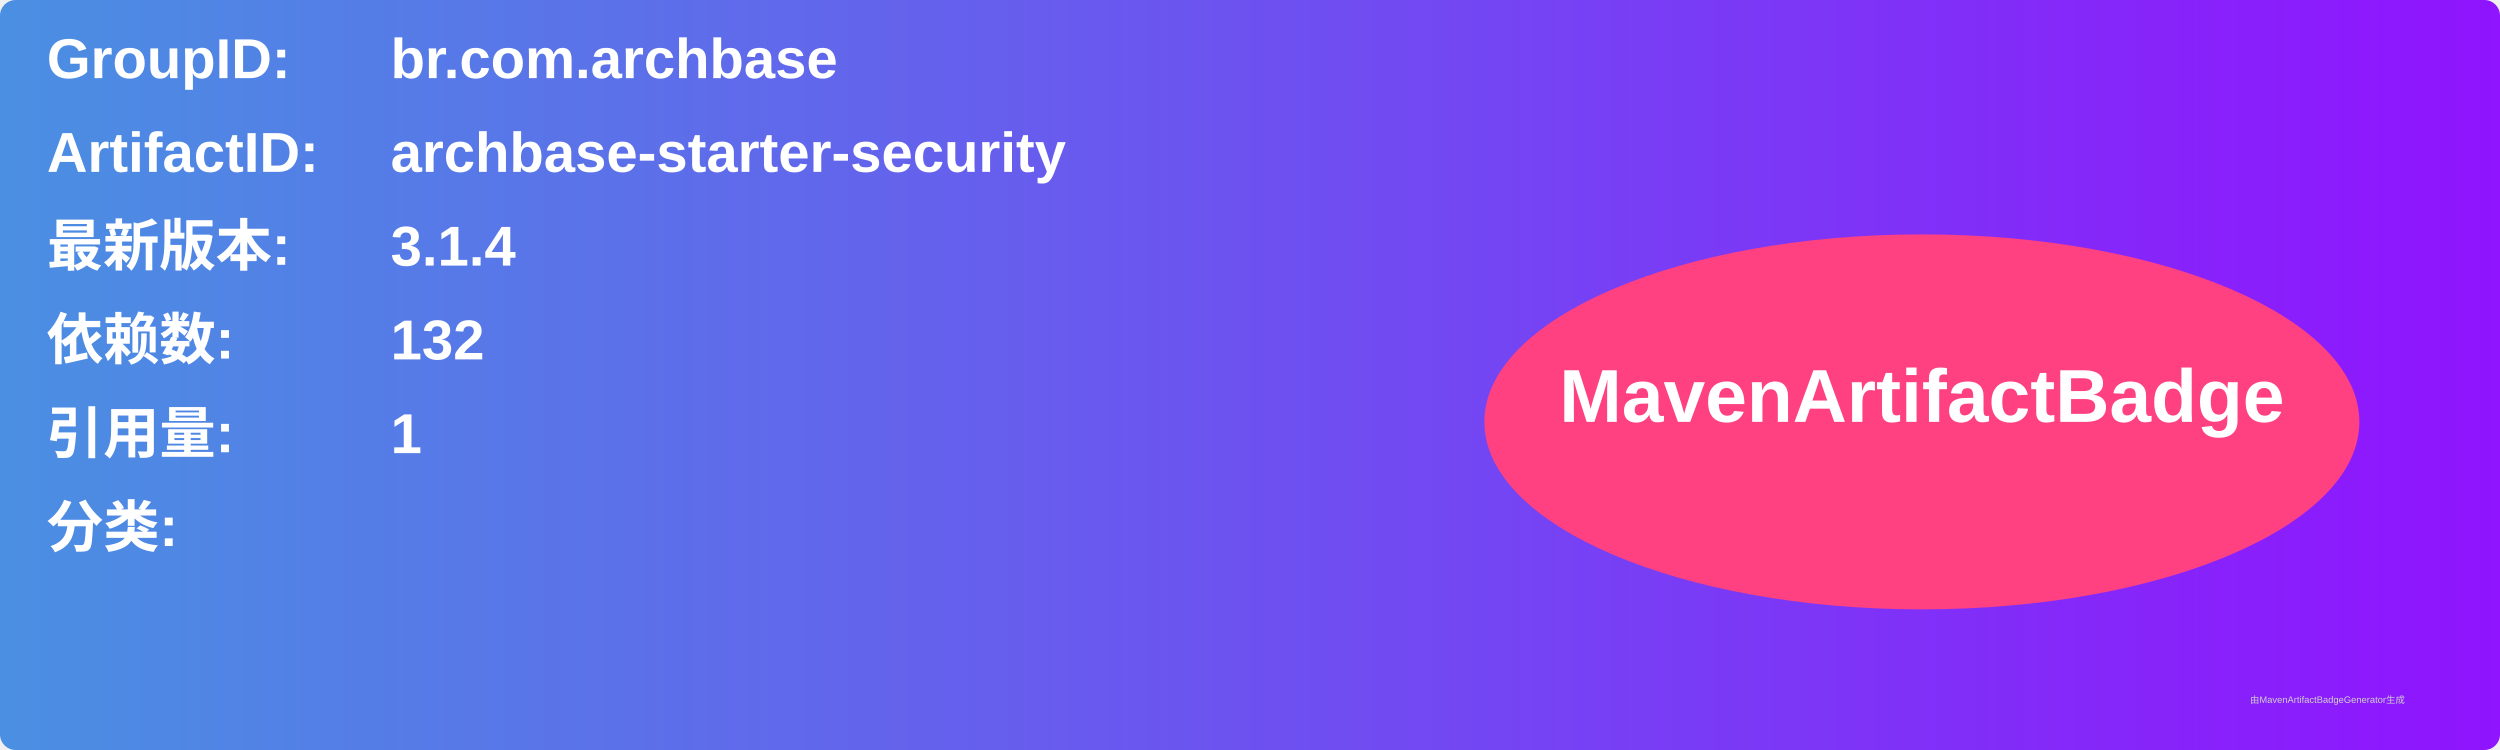
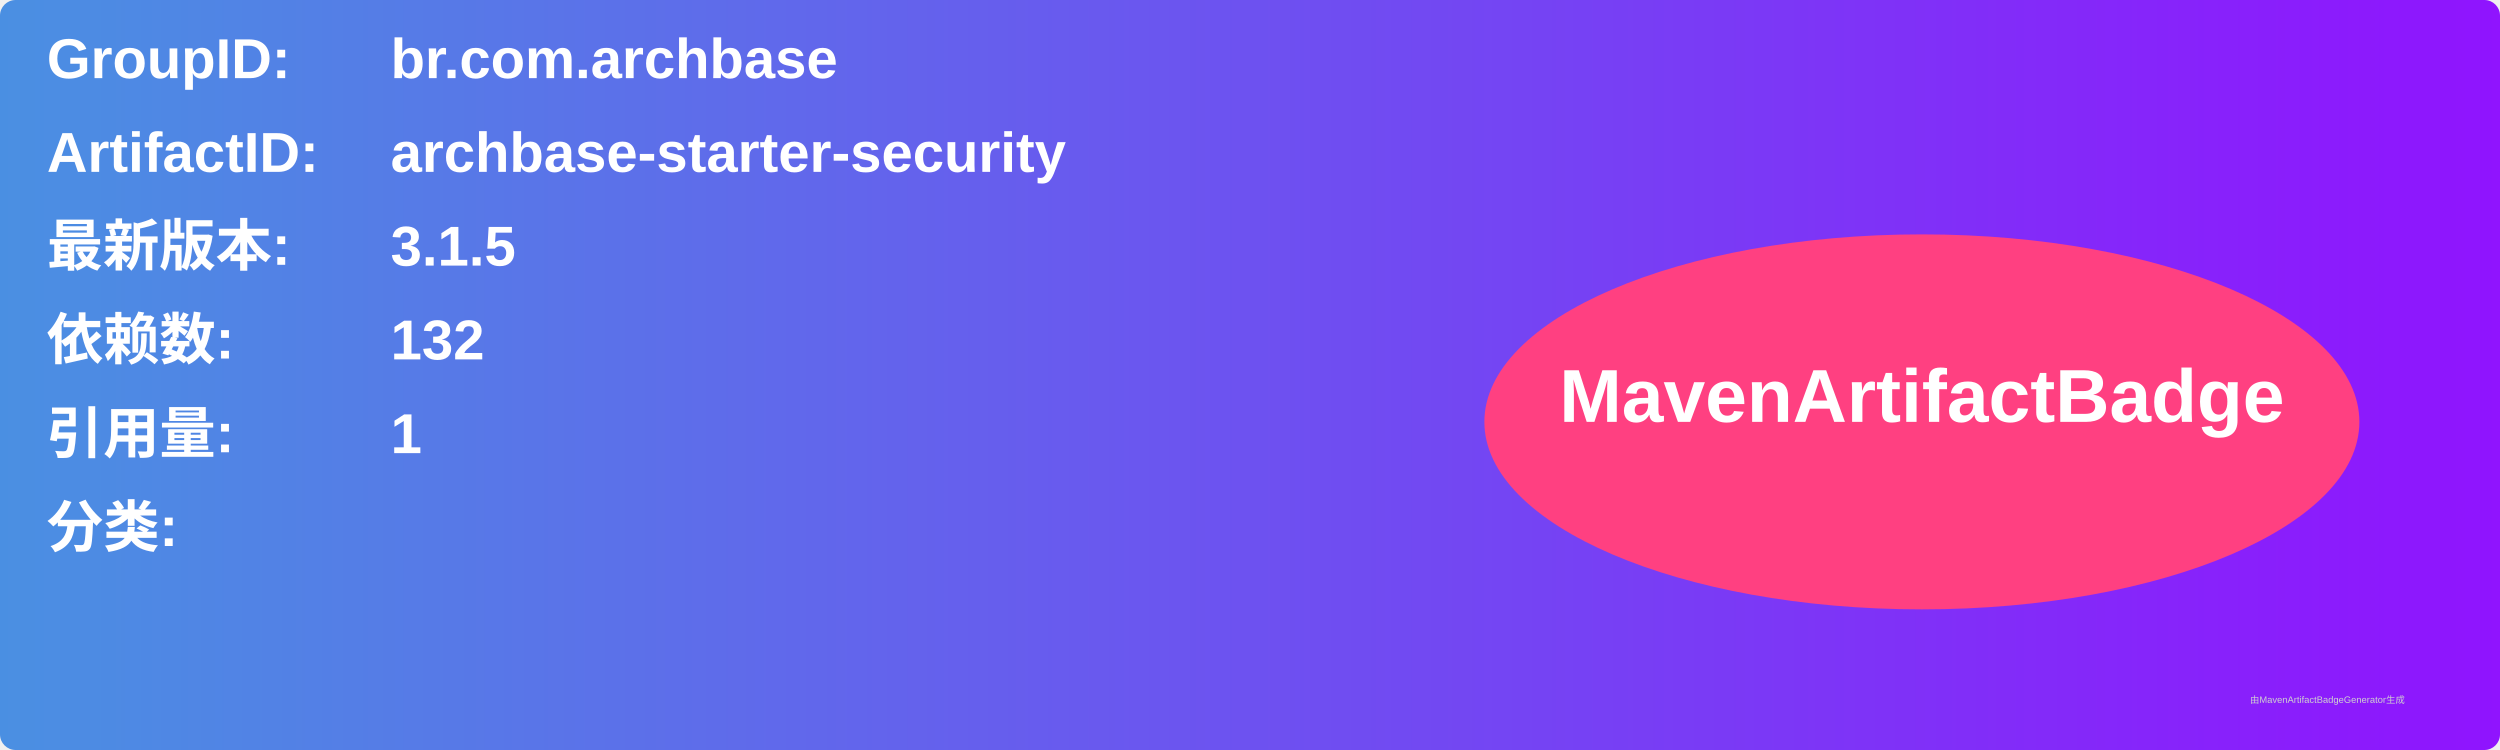
<svg xmlns="http://www.w3.org/2000/svg" width="800" height="240" viewBox="0 0 800 240">
  <linearGradient id="grad" x1="0%" y1="0%" x2="100%" y2="0%">
    <stop offset="0%" stop-color="#4a90e2" />
    <stop offset="100%" stop-color="#9013fe" />
  </linearGradient>
  <rect width="100%" height="100%" rx="5" ry="5" fill="url(#grad)" />
  <g transform="translate(15, 15)">
    <text x="0" y="10" font-family="Arial" font-size="18" fill="white" font-weight="bold" width="260">GroupID:</text>
    <text x="110" y="10" font-family="Arial" font-size="18" fill="white" font-weight="bold" width="460">br.com.archbase</text>
    <text x="0" y="40" font-family="Arial" font-size="18" fill="white" font-weight="bold" width="260">ArtifactID:</text>
    <text x="110" y="40" font-family="Arial" font-size="18" fill="white" font-weight="bold" width="460">archbase-starter-security</text>
    <text x="0" y="70" font-family="Arial" font-size="18" fill="white" font-weight="bold">最新版本:</text>
    <text x="110" y="70" font-family="Arial" font-size="18" fill="white" font-weight="bold">
-       <tspan font-weight="bold">3.1.4</tspan>
+       <tspan font-weight="bold">3.1.5</tspan>
    </text>
    <text x="0" y="100" font-family="Arial" font-size="18" fill="white" font-weight="bold">依赖数: </text>
    <text x="110" y="100" font-family="Arial" font-size="18" fill="white">
      <tspan font-weight="bold">132</tspan>
    </text>
    <text x="0" y="130" font-family="Arial" font-size="18" fill="white" font-weight="bold">引用量: </text>
    <text x="110" y="130" font-family="Arial" font-size="18" fill="white">
      <tspan font-weight="bold">1</tspan>
    </text>
    <text x="0" y="160" font-family="Arial" font-size="18" fill="white" font-weight="bold">分类:</text>
    <text x="10" y="190" font-family="Arial" font-size="10" fill="white">
      <tspan font-weight="bold" />
    </text>
    <ellipse cx="600" cy="120" rx="140" ry="60" fill="#ff4081" />
    <text x="600" y="120" text-anchor="middle" font-family="Arial" font-size="24" fill="white" font-weight="bold">MavenArtifactBadge</text>
  </g>
  <text x="720" y="225" font-family="Arial" font-size="3" fill="#d0d0d0">由MavenArtifactBadgeGenerator生成</text>
</svg>
